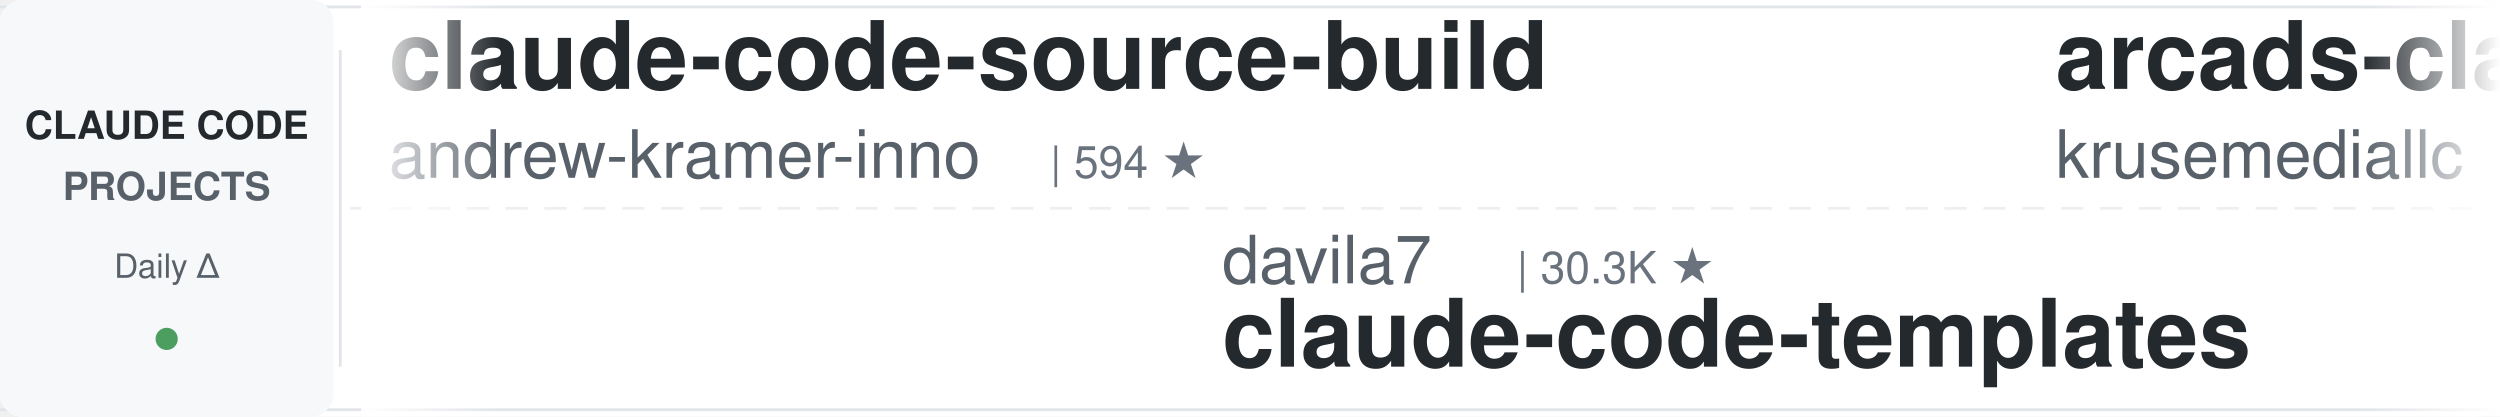
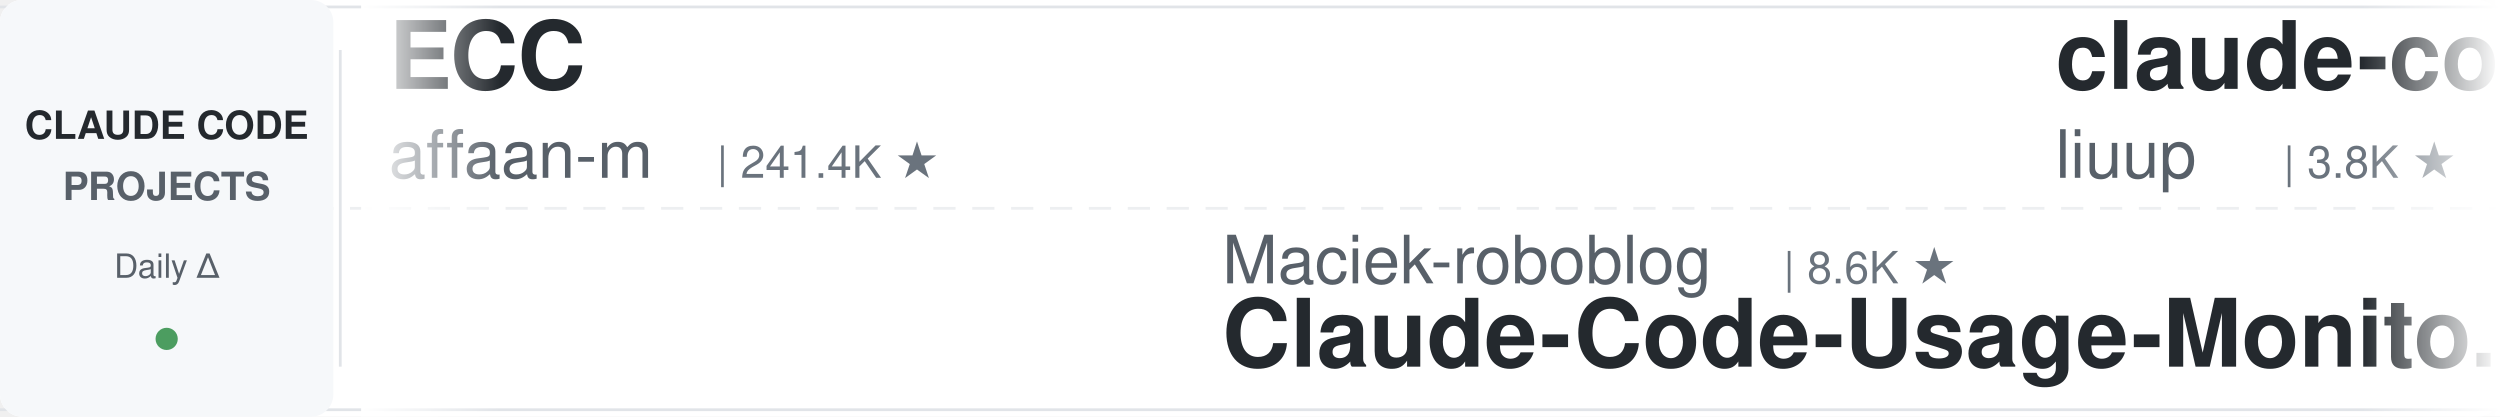
<svg xmlns="http://www.w3.org/2000/svg" width="900" height="150">
  <defs>
    <linearGradient id="leftFade" x1="0%" y1="0%" x2="100%" y2="0%">
      <stop offset="0%" style="stop-color:#ffffff;stop-opacity:1" />
      <stop offset="100%" style="stop-color:#ffffff;stop-opacity:0" />
    </linearGradient>
    <linearGradient id="rightFade" x1="0%" y1="0%" x2="100%" y2="0%">
      <stop offset="0%" style="stop-color:#ffffff;stop-opacity:0" />
      <stop offset="100%" style="stop-color:#ffffff;stop-opacity:1" />
    </linearGradient>
  </defs>
  <rect width="900" height="150" fill="#ffffff" rx="8" />
  <rect x="0" y="2" width="900" height="1" fill="#e1e4e8" />
  <rect x="0" y="147" width="900" height="1" fill="#e1e4e8" />
  <line x1="0" y1="75" x2="900" y2="75" stroke="#e1e4e8" stroke-width="1" stroke-dasharray="8 6" opacity="0.6" />
  <rect x="0" y="0" width="120" height="150" fill="#f6f8fa" rx="8" />
  <text x="60" y="50" font-family="-apple-system, BlinkMacSystemFont, 'Segoe UI', Helvetica, Arial, sans-serif" font-size="14" font-weight="600" fill="#24292e" text-anchor="middle">CLAUDE CODE</text>
  <text x="60" y="72" font-family="-apple-system, BlinkMacSystemFont, 'Segoe UI', Helvetica, Arial, sans-serif" font-size="14" font-weight="600" fill="#586069" text-anchor="middle">PROJECTS</text>
  <text x="60" y="100" font-family="-apple-system, BlinkMacSystemFont, 'Segoe UI', Helvetica, Arial, sans-serif" font-size="12" font-weight="500" fill="#586069" text-anchor="middle">Daily Δ</text>
  <circle cx="60" cy="122" r="4" fill="#22863a" opacity="0.8" />
  <rect x="122" y="18" width="1" height="114" fill="#e1e4e8" />
  <clipPath id="tickerClip">
    <rect x="130" y="0" width="770" height="150" />
  </clipPath>
  <g clip-path="url(#tickerClip)">
    <g id="tickerItems">
      <animateTransform attributeName="transform" attributeType="XML" type="translate" from="0 0" to="-3000 0" dur="54s" repeatCount="indefinite" />
      <g transform="translate(0, 0)">
-         <text x="140" y="32" font-family="-apple-system, BlinkMacSystemFont, 'Segoe UI', Helvetica, Arial, sans-serif" font-size="34" font-weight="600" fill="#24292e">claude-code-source-build</text>
-         <text x="140" y="64" font-family="-apple-system, BlinkMacSystemFont, 'Segoe UI', Helvetica, Arial, sans-serif" font-size="24" font-weight="400" fill="#586069">andrew-kramer-inno</text>
-         <text x="378" y="64" font-family="-apple-system, BlinkMacSystemFont, 'Segoe UI', Helvetica, Arial, sans-serif" font-size="16" font-weight="500" fill="#6a737d">| 594 ★</text>
+         <text x="140" y="32" font-family="-apple-system, BlinkMacSystemFont, 'Segoe UI', Helvetica, Arial, sans-serif" font-size="34" font-weight="600" fill="#24292e">ECC</text>
+         <text x="140" y="64" font-family="-apple-system, BlinkMacSystemFont, 'Segoe UI', Helvetica, Arial, sans-serif" font-size="24" font-weight="400" fill="#586069">affaan-m</text>
+         <text x="258" y="64" font-family="-apple-system, BlinkMacSystemFont, 'Segoe UI', Helvetica, Arial, sans-serif" font-size="16" font-weight="500" fill="#6a737d">| 241.4K ★</text>
      </g>
      <g transform="translate(300, 0)">
-         <text x="140" y="102" font-family="-apple-system, BlinkMacSystemFont, 'Segoe UI', Helvetica, Arial, sans-serif" font-size="24" font-weight="400" fill="#586069">davila7</text>
-         <text x="246" y="102" font-family="-apple-system, BlinkMacSystemFont, 'Segoe UI', Helvetica, Arial, sans-serif" font-size="16" font-weight="500" fill="#6a737d">| 30.3K ★</text>
-         <text x="140" y="132" font-family="-apple-system, BlinkMacSystemFont, 'Segoe UI', Helvetica, Arial, sans-serif" font-size="34" font-weight="600" fill="#24292e">claude-code-templates</text>
+         <text x="140" y="102" font-family="-apple-system, BlinkMacSystemFont, 'Segoe UI', Helvetica, Arial, sans-serif" font-size="24" font-weight="400" fill="#586069">Maciek-roboblog</text>
+         <text x="342" y="102" font-family="-apple-system, BlinkMacSystemFont, 'Segoe UI', Helvetica, Arial, sans-serif" font-size="16" font-weight="500" fill="#6a737d">| 8.6K ★</text>
+         <text x="140" y="132" font-family="-apple-system, BlinkMacSystemFont, 'Segoe UI', Helvetica, Arial, sans-serif" font-size="34" font-weight="600" fill="#24292e">Claude-Code-Usage-Monito...</text>
      </g>
      <g transform="translate(600, 0)">
-         <text x="140" y="32" font-family="-apple-system, BlinkMacSystemFont, 'Segoe UI', Helvetica, Arial, sans-serif" font-size="34" font-weight="600" fill="#24292e">arcads-claude-code</text>
-         <text x="140" y="64" font-family="-apple-system, BlinkMacSystemFont, 'Segoe UI', Helvetica, Arial, sans-serif" font-size="24" font-weight="400" fill="#586069">krusemediallc</text>
-         <text x="318" y="64" font-family="-apple-system, BlinkMacSystemFont, 'Segoe UI', Helvetica, Arial, sans-serif" font-size="16" font-weight="500" fill="#6a737d">| 1.4K ★</text>
+         <text x="140" y="32" font-family="-apple-system, BlinkMacSystemFont, 'Segoe UI', Helvetica, Arial, sans-serif" font-size="34" font-weight="600" fill="#24292e">claude-code-analysis</text>
+         <text x="140" y="64" font-family="-apple-system, BlinkMacSystemFont, 'Segoe UI', Helvetica, Arial, sans-serif" font-size="24" font-weight="400" fill="#586069">liuup</text>
+         <text x="222" y="64" font-family="-apple-system, BlinkMacSystemFont, 'Segoe UI', Helvetica, Arial, sans-serif" font-size="16" font-weight="500" fill="#6a737d">| 3.8K ★</text>
      </g>
      <g transform="translate(900, 0)">
-         <text x="140" y="102" font-family="-apple-system, BlinkMacSystemFont, 'Segoe UI', Helvetica, Arial, sans-serif" font-size="24" font-weight="400" fill="#586069">digitalsamba</text>
-         <text x="306" y="102" font-family="-apple-system, BlinkMacSystemFont, 'Segoe UI', Helvetica, Arial, sans-serif" font-size="16" font-weight="500" fill="#6a737d">| 2.0K ★</text>
-         <text x="140" y="132" font-family="-apple-system, BlinkMacSystemFont, 'Segoe UI', Helvetica, Arial, sans-serif" font-size="34" font-weight="600" fill="#24292e">claude-code-video-toolki...</text>
+         <text x="140" y="102" font-family="-apple-system, BlinkMacSystemFont, 'Segoe UI', Helvetica, Arial, sans-serif" font-size="24" font-weight="400" fill="#586069">Donchitos</text>
+         <text x="270" y="102" font-family="-apple-system, BlinkMacSystemFont, 'Segoe UI', Helvetica, Arial, sans-serif" font-size="16" font-weight="500" fill="#6a737d">| 24.3K ★</text>
+         <text x="140" y="132" font-family="-apple-system, BlinkMacSystemFont, 'Segoe UI', Helvetica, Arial, sans-serif" font-size="34" font-weight="600" fill="#24292e">Claude-Code-Game-Studios</text>
      </g>
      <g transform="translate(1200, 0)">
-         <text x="140" y="32" font-family="-apple-system, BlinkMacSystemFont, 'Segoe UI', Helvetica, Arial, sans-serif" font-size="34" font-weight="600" fill="#24292e">claude-code-tips</text>
-         <text x="140" y="64" font-family="-apple-system, BlinkMacSystemFont, 'Segoe UI', Helvetica, Arial, sans-serif" font-size="24" font-weight="400" fill="#586069">ykdojo</text>
-         <text x="234" y="64" font-family="-apple-system, BlinkMacSystemFont, 'Segoe UI', Helvetica, Arial, sans-serif" font-size="16" font-weight="500" fill="#6a737d">| 9.8K ★</text>
+         <text x="140" y="32" font-family="-apple-system, BlinkMacSystemFont, 'Segoe UI', Helvetica, Arial, sans-serif" font-size="34" font-weight="600" fill="#24292e">claude-code-cli</text>
+         <text x="140" y="64" font-family="-apple-system, BlinkMacSystemFont, 'Segoe UI', Helvetica, Arial, sans-serif" font-size="24" font-weight="400" fill="#586069">huangserva</text>
+         <text x="282" y="64" font-family="-apple-system, BlinkMacSystemFont, 'Segoe UI', Helvetica, Arial, sans-serif" font-size="16" font-weight="500" fill="#6a737d">| 622 ★</text>
      </g>
      <g transform="translate(1500, 0)">
-         <text x="140" y="102" font-family="-apple-system, BlinkMacSystemFont, 'Segoe UI', Helvetica, Arial, sans-serif" font-size="24" font-weight="400" fill="#586069">affaan-m</text>
-         <text x="258" y="102" font-family="-apple-system, BlinkMacSystemFont, 'Segoe UI', Helvetica, Arial, sans-serif" font-size="16" font-weight="500" fill="#6a737d">| 241.4K ★</text>
-         <text x="140" y="132" font-family="-apple-system, BlinkMacSystemFont, 'Segoe UI', Helvetica, Arial, sans-serif" font-size="34" font-weight="600" fill="#24292e">ECC</text>
+         <text x="140" y="102" font-family="-apple-system, BlinkMacSystemFont, 'Segoe UI', Helvetica, Arial, sans-serif" font-size="24" font-weight="400" fill="#586069">VILA-Lab</text>
+         <text x="258" y="102" font-family="-apple-system, BlinkMacSystemFont, 'Segoe UI', Helvetica, Arial, sans-serif" font-size="16" font-weight="500" fill="#6a737d">| 2.1K ★</text>
+         <text x="140" y="132" font-family="-apple-system, BlinkMacSystemFont, 'Segoe UI', Helvetica, Arial, sans-serif" font-size="34" font-weight="600" fill="#24292e">Dive-into-Claude-Code</text>
      </g>
      <g transform="translate(1800, 0)">
-         <text x="140" y="32" font-family="-apple-system, BlinkMacSystemFont, 'Segoe UI', Helvetica, Arial, sans-serif" font-size="34" font-weight="600" fill="#24292e">claude-code-best-practic...</text>
-         <text x="140" y="64" font-family="-apple-system, BlinkMacSystemFont, 'Segoe UI', Helvetica, Arial, sans-serif" font-size="24" font-weight="400" fill="#586069">shanraisshan</text>
-         <text x="306" y="64" font-family="-apple-system, BlinkMacSystemFont, 'Segoe UI', Helvetica, Arial, sans-serif" font-size="16" font-weight="500" fill="#6a737d">| 64.8K ★</text>
+         <text x="140" y="32" font-family="-apple-system, BlinkMacSystemFont, 'Segoe UI', Helvetica, Arial, sans-serif" font-size="34" font-weight="600" fill="#24292e">how-claude-code-works</text>
+         <text x="140" y="64" font-family="-apple-system, BlinkMacSystemFont, 'Segoe UI', Helvetica, Arial, sans-serif" font-size="24" font-weight="400" fill="#586069">Windy3f3f3f3f</text>
+         <text x="318" y="64" font-family="-apple-system, BlinkMacSystemFont, 'Segoe UI', Helvetica, Arial, sans-serif" font-size="16" font-weight="500" fill="#6a737d">| 3.5K ★</text>
      </g>
      <g transform="translate(2100, 0)">
-         <text x="140" y="102" font-family="-apple-system, BlinkMacSystemFont, 'Segoe UI', Helvetica, Arial, sans-serif" font-size="24" font-weight="400" fill="#586069">luyao618</text>
-         <text x="258" y="102" font-family="-apple-system, BlinkMacSystemFont, 'Segoe UI', Helvetica, Arial, sans-serif" font-size="16" font-weight="500" fill="#6a737d">| 1.7K ★</text>
-         <text x="140" y="132" font-family="-apple-system, BlinkMacSystemFont, 'Segoe UI', Helvetica, Arial, sans-serif" font-size="34" font-weight="600" fill="#24292e">Claude-Code-Source-Study</text>
+         <text x="140" y="102" font-family="-apple-system, BlinkMacSystemFont, 'Segoe UI', Helvetica, Arial, sans-serif" font-size="24" font-weight="400" fill="#586069">Chachamaru127</text>
+         <text x="318" y="102" font-family="-apple-system, BlinkMacSystemFont, 'Segoe UI', Helvetica, Arial, sans-serif" font-size="16" font-weight="500" fill="#6a737d">| 3.1K ★</text>
+         <text x="140" y="132" font-family="-apple-system, BlinkMacSystemFont, 'Segoe UI', Helvetica, Arial, sans-serif" font-size="34" font-weight="600" fill="#24292e">claude-code-harness</text>
      </g>
      <g transform="translate(2400, 0)">
-         <text x="140" y="32" font-family="-apple-system, BlinkMacSystemFont, 'Segoe UI', Helvetica, Arial, sans-serif" font-size="34" font-weight="600" fill="#24292e">sc-claude-code-files</text>
-         <text x="140" y="64" font-family="-apple-system, BlinkMacSystemFont, 'Segoe UI', Helvetica, Arial, sans-serif" font-size="24" font-weight="400" fill="#586069">https-deeplearning-ai</text>
-         <text x="414" y="64" font-family="-apple-system, BlinkMacSystemFont, 'Segoe UI', Helvetica, Arial, sans-serif" font-size="16" font-weight="500" fill="#6a737d">| 544 ★</text>
+         <text x="140" y="32" font-family="-apple-system, BlinkMacSystemFont, 'Segoe UI', Helvetica, Arial, sans-serif" font-size="34" font-weight="600" fill="#24292e">ralph-claude-code</text>
+         <text x="140" y="64" font-family="-apple-system, BlinkMacSystemFont, 'Segoe UI', Helvetica, Arial, sans-serif" font-size="24" font-weight="400" fill="#586069">frankbria</text>
+         <text x="270" y="64" font-family="-apple-system, BlinkMacSystemFont, 'Segoe UI', Helvetica, Arial, sans-serif" font-size="16" font-weight="500" fill="#6a737d">| 9.6K ★</text>
      </g>
      <g transform="translate(2700, 0)">
-         <text x="140" y="102" font-family="-apple-system, BlinkMacSystemFont, 'Segoe UI', Helvetica, Arial, sans-serif" font-size="24" font-weight="400" fill="#586069">LING71671</text>
-         <text x="270" y="102" font-family="-apple-system, BlinkMacSystemFont, 'Segoe UI', Helvetica, Arial, sans-serif" font-size="16" font-weight="500" fill="#6a737d">| 945 ★</text>
-         <text x="140" y="132" font-family="-apple-system, BlinkMacSystemFont, 'Segoe UI', Helvetica, Arial, sans-serif" font-size="34" font-weight="600" fill="#24292e">Open-ClaudeCode</text>
+         <text x="140" y="102" font-family="-apple-system, BlinkMacSystemFont, 'Segoe UI', Helvetica, Arial, sans-serif" font-size="24" font-weight="400" fill="#586069">ding113</text>
+         <text x="246" y="102" font-family="-apple-system, BlinkMacSystemFont, 'Segoe UI', Helvetica, Arial, sans-serif" font-size="16" font-weight="500" fill="#6a737d">| 3.3K ★</text>
+         <text x="140" y="132" font-family="-apple-system, BlinkMacSystemFont, 'Segoe UI', Helvetica, Arial, sans-serif" font-size="34" font-weight="600" fill="#24292e">claude-code-hub</text>
      </g>
      <g transform="translate(3000, 0)">
-         <text x="140" y="32" font-family="-apple-system, BlinkMacSystemFont, 'Segoe UI', Helvetica, Arial, sans-serif" font-size="34" font-weight="600" fill="#24292e">claude-code-source-build</text>
-         <text x="140" y="64" font-family="-apple-system, BlinkMacSystemFont, 'Segoe UI', Helvetica, Arial, sans-serif" font-size="24" font-weight="400" fill="#586069">andrew-kramer-inno</text>
-         <text x="378" y="64" font-family="-apple-system, BlinkMacSystemFont, 'Segoe UI', Helvetica, Arial, sans-serif" font-size="16" font-weight="500" fill="#6a737d">| 594 ★</text>
+         <text x="140" y="32" font-family="-apple-system, BlinkMacSystemFont, 'Segoe UI', Helvetica, Arial, sans-serif" font-size="34" font-weight="600" fill="#24292e">ECC</text>
+         <text x="140" y="64" font-family="-apple-system, BlinkMacSystemFont, 'Segoe UI', Helvetica, Arial, sans-serif" font-size="24" font-weight="400" fill="#586069">affaan-m</text>
+         <text x="258" y="64" font-family="-apple-system, BlinkMacSystemFont, 'Segoe UI', Helvetica, Arial, sans-serif" font-size="16" font-weight="500" fill="#6a737d">| 241.4K ★</text>
      </g>
      <g transform="translate(3300, 0)">
-         <text x="140" y="102" font-family="-apple-system, BlinkMacSystemFont, 'Segoe UI', Helvetica, Arial, sans-serif" font-size="24" font-weight="400" fill="#586069">davila7</text>
-         <text x="246" y="102" font-family="-apple-system, BlinkMacSystemFont, 'Segoe UI', Helvetica, Arial, sans-serif" font-size="16" font-weight="500" fill="#6a737d">| 30.3K ★</text>
-         <text x="140" y="132" font-family="-apple-system, BlinkMacSystemFont, 'Segoe UI', Helvetica, Arial, sans-serif" font-size="34" font-weight="600" fill="#24292e">claude-code-templates</text>
+         <text x="140" y="102" font-family="-apple-system, BlinkMacSystemFont, 'Segoe UI', Helvetica, Arial, sans-serif" font-size="24" font-weight="400" fill="#586069">Maciek-roboblog</text>
+         <text x="342" y="102" font-family="-apple-system, BlinkMacSystemFont, 'Segoe UI', Helvetica, Arial, sans-serif" font-size="16" font-weight="500" fill="#6a737d">| 8.6K ★</text>
+         <text x="140" y="132" font-family="-apple-system, BlinkMacSystemFont, 'Segoe UI', Helvetica, Arial, sans-serif" font-size="34" font-weight="600" fill="#24292e">Claude-Code-Usage-Monito...</text>
      </g>
      <g transform="translate(3600, 0)">
-         <text x="140" y="32" font-family="-apple-system, BlinkMacSystemFont, 'Segoe UI', Helvetica, Arial, sans-serif" font-size="34" font-weight="600" fill="#24292e">arcads-claude-code</text>
-         <text x="140" y="64" font-family="-apple-system, BlinkMacSystemFont, 'Segoe UI', Helvetica, Arial, sans-serif" font-size="24" font-weight="400" fill="#586069">krusemediallc</text>
-         <text x="318" y="64" font-family="-apple-system, BlinkMacSystemFont, 'Segoe UI', Helvetica, Arial, sans-serif" font-size="16" font-weight="500" fill="#6a737d">| 1.4K ★</text>
+         <text x="140" y="32" font-family="-apple-system, BlinkMacSystemFont, 'Segoe UI', Helvetica, Arial, sans-serif" font-size="34" font-weight="600" fill="#24292e">claude-code-analysis</text>
+         <text x="140" y="64" font-family="-apple-system, BlinkMacSystemFont, 'Segoe UI', Helvetica, Arial, sans-serif" font-size="24" font-weight="400" fill="#586069">liuup</text>
+         <text x="222" y="64" font-family="-apple-system, BlinkMacSystemFont, 'Segoe UI', Helvetica, Arial, sans-serif" font-size="16" font-weight="500" fill="#6a737d">| 3.8K ★</text>
      </g>
      <g transform="translate(3900, 0)">
-         <text x="140" y="102" font-family="-apple-system, BlinkMacSystemFont, 'Segoe UI', Helvetica, Arial, sans-serif" font-size="24" font-weight="400" fill="#586069">digitalsamba</text>
-         <text x="306" y="102" font-family="-apple-system, BlinkMacSystemFont, 'Segoe UI', Helvetica, Arial, sans-serif" font-size="16" font-weight="500" fill="#6a737d">| 2.0K ★</text>
-         <text x="140" y="132" font-family="-apple-system, BlinkMacSystemFont, 'Segoe UI', Helvetica, Arial, sans-serif" font-size="34" font-weight="600" fill="#24292e">claude-code-video-toolki...</text>
+         <text x="140" y="102" font-family="-apple-system, BlinkMacSystemFont, 'Segoe UI', Helvetica, Arial, sans-serif" font-size="24" font-weight="400" fill="#586069">Donchitos</text>
+         <text x="270" y="102" font-family="-apple-system, BlinkMacSystemFont, 'Segoe UI', Helvetica, Arial, sans-serif" font-size="16" font-weight="500" fill="#6a737d">| 24.3K ★</text>
+         <text x="140" y="132" font-family="-apple-system, BlinkMacSystemFont, 'Segoe UI', Helvetica, Arial, sans-serif" font-size="34" font-weight="600" fill="#24292e">Claude-Code-Game-Studios</text>
      </g>
    </g>
  </g>
  <rect x="130" y="0" width="50" height="150" fill="url(#leftFade)" />
  <rect x="850" y="0" width="50" height="150" fill="url(#rightFade)" />
</svg>
